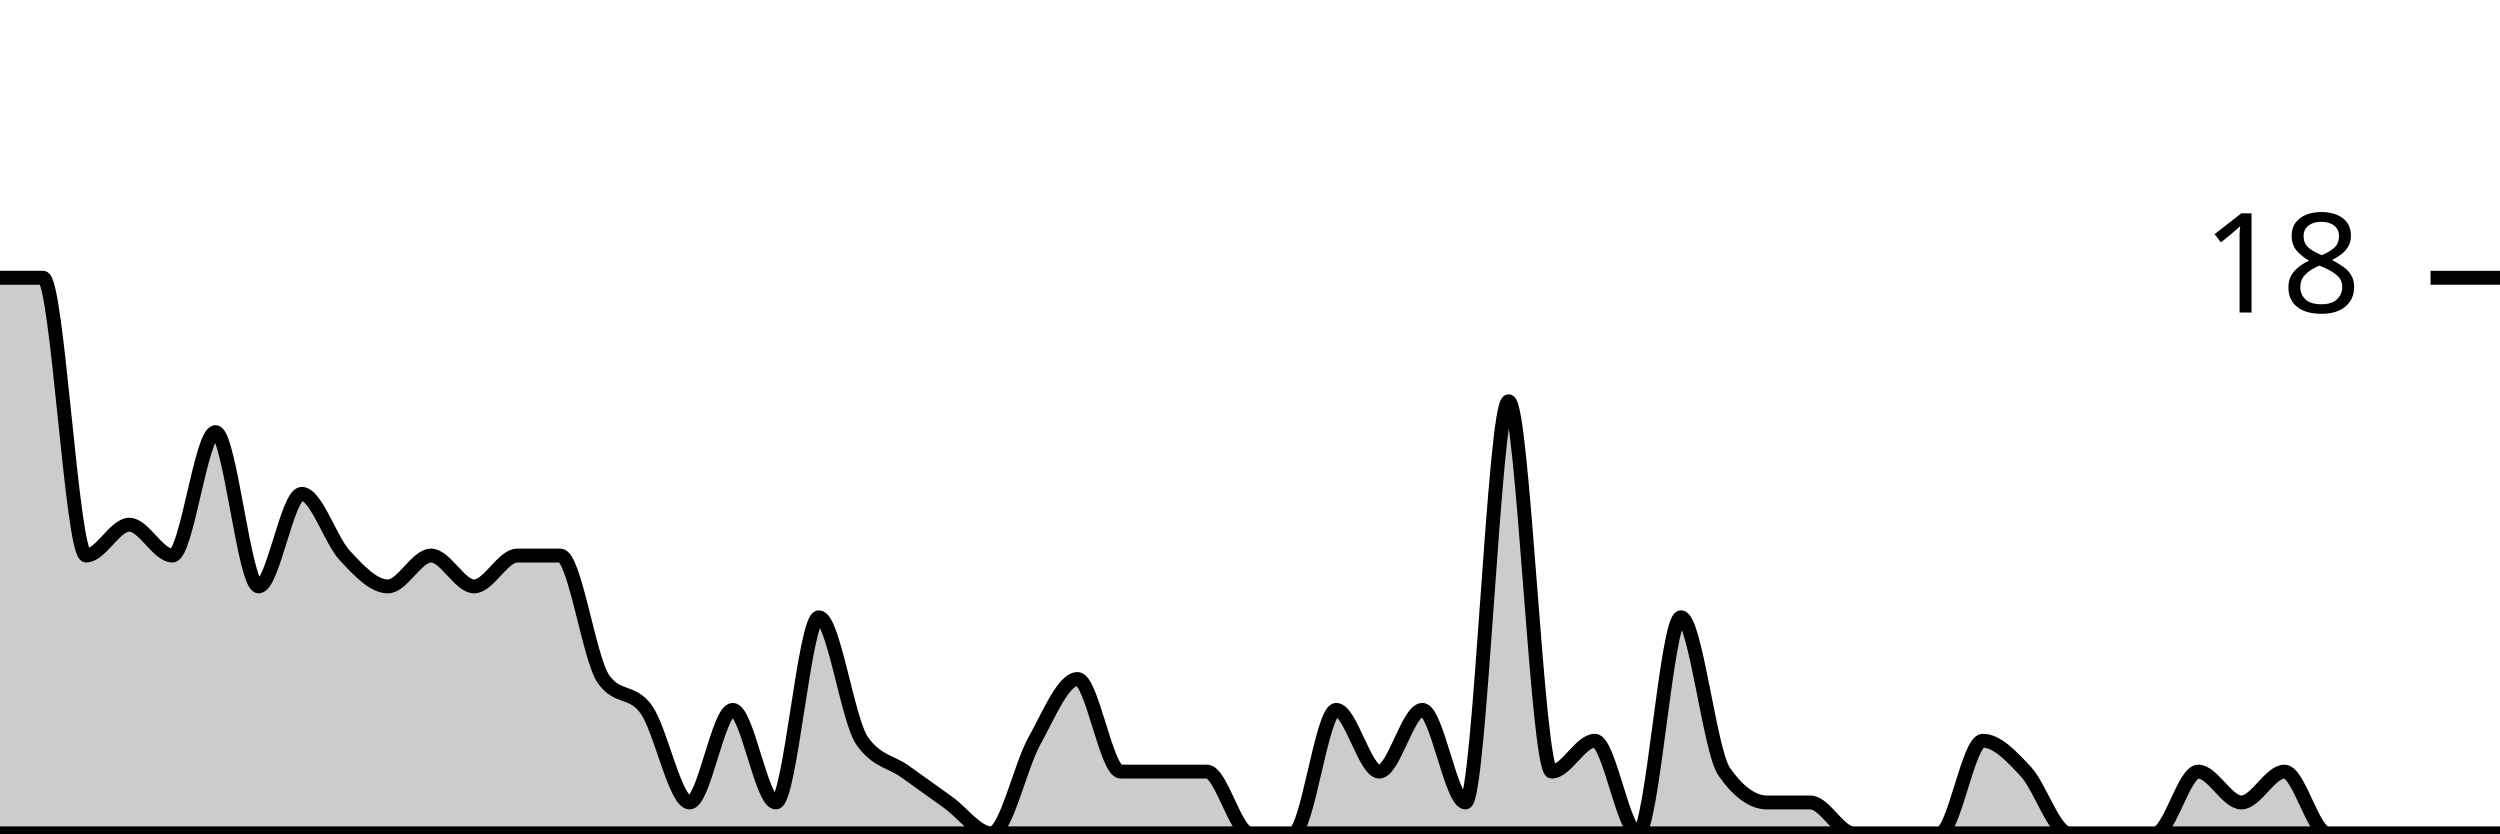
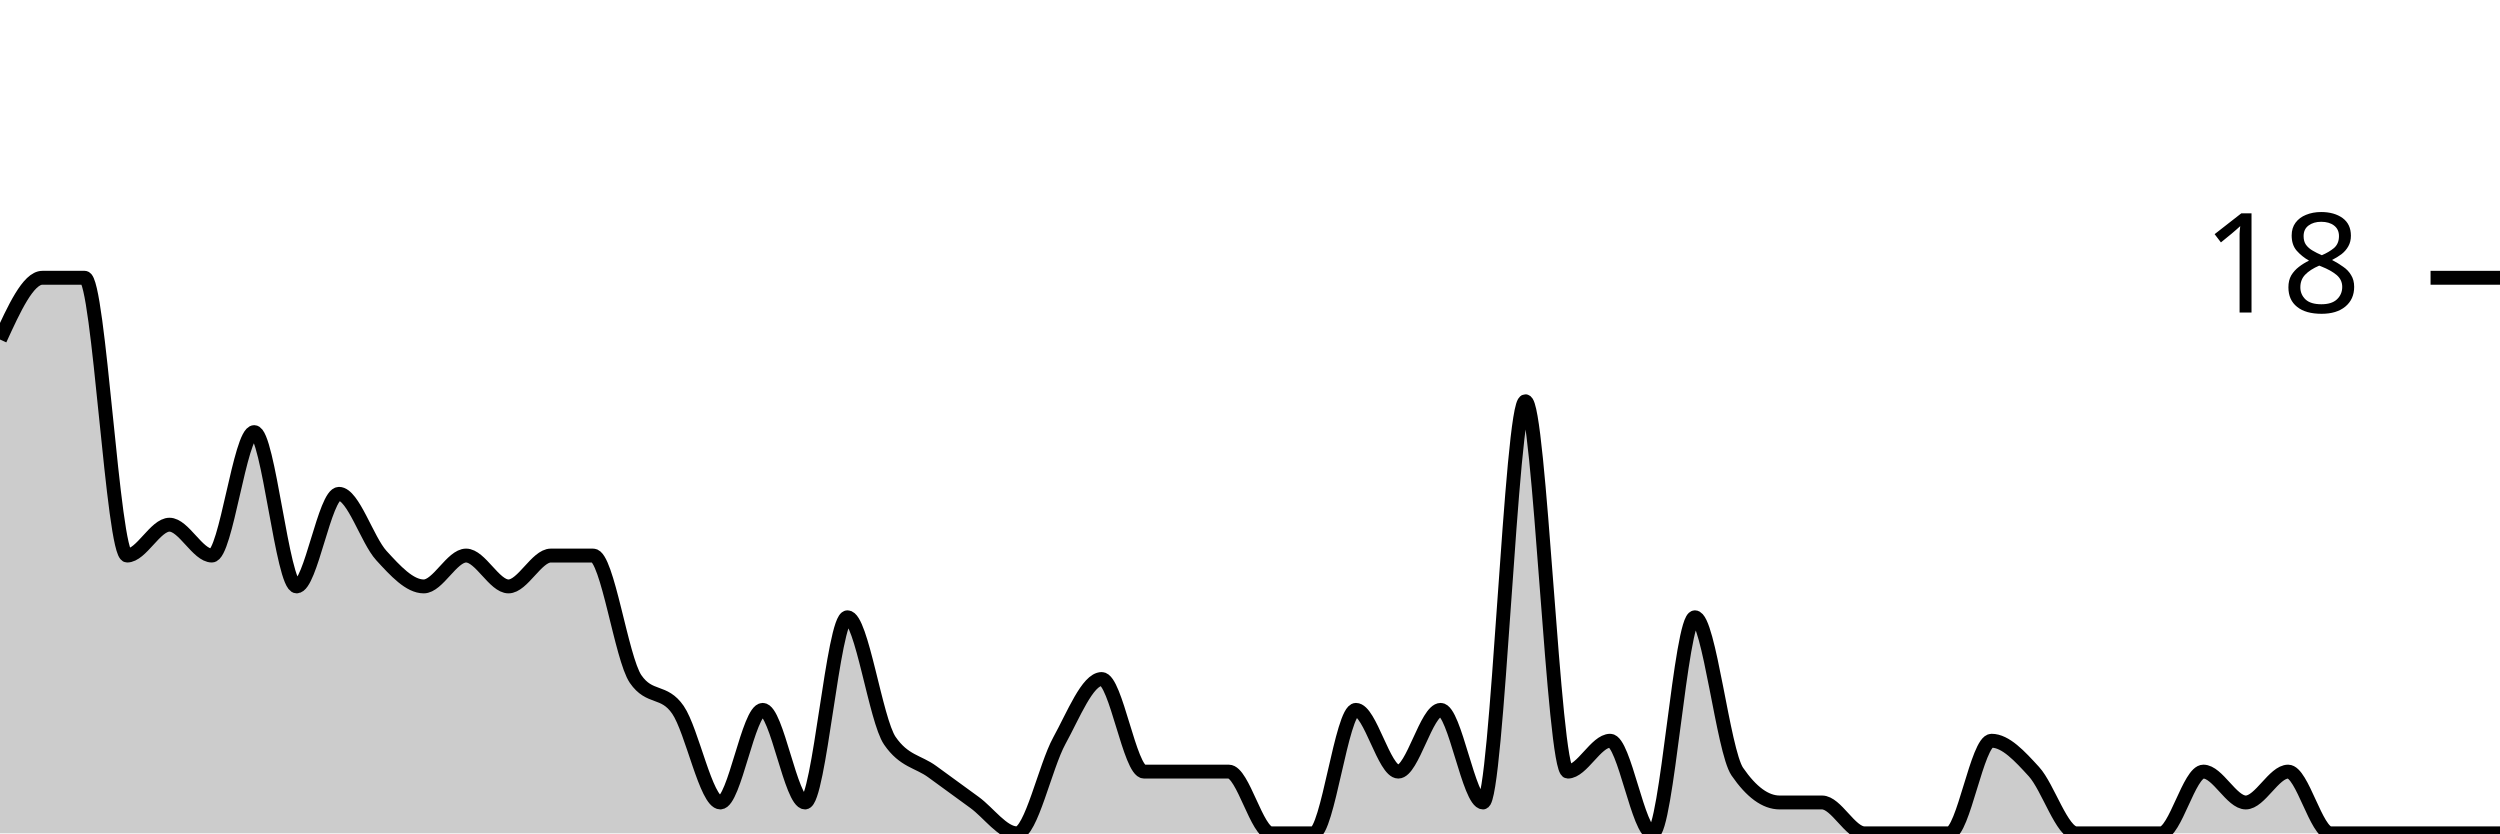
<svg xmlns="http://www.w3.org/2000/svg" viewBox="0 0 180 60">
  <g transform="translate(0,20)">
-     <path class="area" fill="rgba(0, 0, 0, 0.2)" d="M0,0C1.034,0,2.069,0,3.103,0C4.138,0,5.172,20,6.207,20C7.241,20,8.276,17.778,9.31,17.778C10.345,17.778,11.379,20,12.414,20C13.448,20,14.483,11.111,15.517,11.111C16.552,11.111,17.586,22.222,18.621,22.222C19.655,22.222,20.69,15.556,21.724,15.556C22.759,15.556,23.793,18.889,24.828,20C25.862,21.111,26.897,22.222,27.931,22.222C28.966,22.222,30,20,31.034,20C32.069,20,33.103,22.222,34.138,22.222C35.172,22.222,36.207,20,37.241,20C38.276,20,39.31,20,40.345,20C41.379,20,42.414,27.407,43.448,28.889C44.483,30.37,45.517,29.63,46.552,31.111C47.586,32.593,48.621,37.778,49.655,37.778C50.69,37.778,51.724,31.111,52.759,31.111C53.793,31.111,54.828,37.778,55.862,37.778C56.897,37.778,57.931,24.444,58.966,24.444C60,24.444,61.034,31.852,62.069,33.333C63.103,34.815,64.138,34.815,65.172,35.556C66.207,36.296,67.241,37.037,68.276,37.778C69.31,38.519,70.345,40,71.379,40C72.414,40,73.448,35.185,74.483,33.333C75.517,31.481,76.552,28.889,77.586,28.889C78.621,28.889,79.655,35.556,80.69,35.556C81.724,35.556,82.759,35.556,83.793,35.556C84.828,35.556,85.862,35.556,86.897,35.556C87.931,35.556,88.966,40,90,40C91.034,40,92.069,40,93.103,40C94.138,40,95.172,31.111,96.207,31.111C97.241,31.111,98.276,35.556,99.31,35.556C100.345,35.556,101.379,31.111,102.414,31.111C103.448,31.111,104.483,37.778,105.517,37.778C106.552,37.778,107.586,8.889,108.621,8.889C109.655,8.889,110.69,35.556,111.724,35.556C112.759,35.556,113.793,33.333,114.828,33.333C115.862,33.333,116.897,40,117.931,40C118.966,40,120,24.444,121.034,24.444C122.069,24.444,123.103,34.074,124.138,35.556C125.172,37.037,126.207,37.778,127.241,37.778C128.276,37.778,129.31,37.778,130.345,37.778C131.379,37.778,132.414,40,133.448,40C134.483,40,135.517,40,136.552,40C137.586,40,138.621,40,139.655,40C140.69,40,141.724,33.333,142.759,33.333C143.793,33.333,144.828,34.444,145.862,35.556C146.897,36.667,147.931,40,148.966,40C150,40,151.034,40,152.069,40C153.103,40,154.138,40,155.172,40C156.207,40,157.241,35.556,158.276,35.556C159.31,35.556,160.345,37.778,161.379,37.778C162.414,37.778,163.448,35.556,164.483,35.556C165.517,35.556,166.552,40,167.586,40C168.621,40,169.655,40,170.69,40C171.724,40,172.759,40,173.793,40C174.828,40,175.862,40,176.897,40C177.931,40,178.966,40,180,40C-18911.379,40,-38002.759,40,-57094.138,40L-57094.138,40C-38002.759,40,-18911.379,40,180,40C178.966,40,177.931,40,176.897,40C175.862,40,174.828,40,173.793,40C172.759,40,171.724,40,170.69,40C169.655,40,168.621,40,167.586,40C166.552,40,165.517,40,164.483,40C163.448,40,162.414,40,161.379,40C160.345,40,159.31,40,158.276,40C157.241,40,156.207,40,155.172,40C154.138,40,153.103,40,152.069,40C151.034,40,150,40,148.966,40C147.931,40,146.897,40,145.862,40C144.828,40,143.793,40,142.759,40C141.724,40,140.69,40,139.655,40C138.621,40,137.586,40,136.552,40C135.517,40,134.483,40,133.448,40C132.414,40,131.379,40,130.345,40C129.31,40,128.276,40,127.241,40C126.207,40,125.172,40,124.138,40C123.103,40,122.069,40,121.034,40C120,40,118.966,40,117.931,40C116.897,40,115.862,40,114.828,40C113.793,40,112.759,40,111.724,40C110.69,40,109.655,40,108.621,40C107.586,40,106.552,40,105.517,40C104.483,40,103.448,40,102.414,40C101.379,40,100.345,40,99.31,40C98.276,40,97.241,40,96.207,40C95.172,40,94.138,40,93.103,40C92.069,40,91.034,40,90,40C88.966,40,87.931,40,86.897,40C85.862,40,84.828,40,83.793,40C82.759,40,81.724,40,80.69,40C79.655,40,78.621,40,77.586,40C76.552,40,75.517,40,74.483,40C73.448,40,72.414,40,71.379,40C70.345,40,69.31,40,68.276,40C67.241,40,66.207,40,65.172,40C64.138,40,63.103,40,62.069,40C61.034,40,60,40,58.966,40C57.931,40,56.897,40,55.862,40C54.828,40,53.793,40,52.759,40C51.724,40,50.69,40,49.655,40C48.621,40,47.586,40,46.552,40C45.517,40,44.483,40,43.448,40C42.414,40,41.379,40,40.345,40C39.31,40,38.276,40,37.241,40C36.207,40,35.172,40,34.138,40C33.103,40,32.069,40,31.034,40C30,40,28.966,40,27.931,40C26.897,40,25.862,40,24.828,40C23.793,40,22.759,40,21.724,40C20.69,40,19.655,40,18.621,40C17.586,40,16.552,40,15.517,40C14.483,40,13.448,40,12.414,40C11.379,40,10.345,40,9.31,40C8.276,40,7.241,40,6.207,40C5.172,40,4.138,40,3.103,40C2.069,40,1.034,40,0,40Z" />
-     <path class="line" stroke="black" fill="none" d="M0,0C1.034,0,2.069,0,3.103,0C4.138,0,5.172,20,6.207,20C7.241,20,8.276,17.778,9.31,17.778C10.345,17.778,11.379,20,12.414,20C13.448,20,14.483,11.111,15.517,11.111C16.552,11.111,17.586,22.222,18.621,22.222C19.655,22.222,20.69,15.556,21.724,15.556C22.759,15.556,23.793,18.889,24.828,20C25.862,21.111,26.897,22.222,27.931,22.222C28.966,22.222,30,20,31.034,20C32.069,20,33.103,22.222,34.138,22.222C35.172,22.222,36.207,20,37.241,20C38.276,20,39.31,20,40.345,20C41.379,20,42.414,27.407,43.448,28.889C44.483,30.37,45.517,29.63,46.552,31.111C47.586,32.593,48.621,37.778,49.655,37.778C50.69,37.778,51.724,31.111,52.759,31.111C53.793,31.111,54.828,37.778,55.862,37.778C56.897,37.778,57.931,24.444,58.966,24.444C60,24.444,61.034,31.852,62.069,33.333C63.103,34.815,64.138,34.815,65.172,35.556C66.207,36.296,67.241,37.037,68.276,37.778C69.31,38.519,70.345,40,71.379,40C72.414,40,73.448,35.185,74.483,33.333C75.517,31.481,76.552,28.889,77.586,28.889C78.621,28.889,79.655,35.556,80.69,35.556C81.724,35.556,82.759,35.556,83.793,35.556C84.828,35.556,85.862,35.556,86.897,35.556C87.931,35.556,88.966,40,90,40C91.034,40,92.069,40,93.103,40C94.138,40,95.172,31.111,96.207,31.111C97.241,31.111,98.276,35.556,99.31,35.556C100.345,35.556,101.379,31.111,102.414,31.111C103.448,31.111,104.483,37.778,105.517,37.778C106.552,37.778,107.586,8.889,108.621,8.889C109.655,8.889,110.69,35.556,111.724,35.556C112.759,35.556,113.793,33.333,114.828,33.333C115.862,33.333,116.897,40,117.931,40C118.966,40,120,24.444,121.034,24.444C122.069,24.444,123.103,34.074,124.138,35.556C125.172,37.037,126.207,37.778,127.241,37.778C128.276,37.778,129.31,37.778,130.345,37.778C131.379,37.778,132.414,40,133.448,40C134.483,40,135.517,40,136.552,40C137.586,40,138.621,40,139.655,40C140.69,40,141.724,33.333,142.759,33.333C143.793,33.333,144.828,34.444,145.862,35.556C146.897,36.667,147.931,40,148.966,40C150,40,151.034,40,152.069,40C153.103,40,154.138,40,155.172,40C156.207,40,157.241,35.556,158.276,35.556C159.31,35.556,160.345,37.778,161.379,37.778C162.414,37.778,163.448,35.556,164.483,35.556C165.517,35.556,166.552,40,167.586,40C168.621,40,169.655,40,170.69,40C171.724,40,172.759,40,173.793,40C174.828,40,175.862,40,176.897,40C177.931,40,178.966,40,180,40C-18911.379,40,-38002.759,40,-57094.138,40" />
+     <path class="area" fill="rgba(0, 0, 0, 0.2)" d="M0,4.444C1.017,2.222,2.034,0,3.051,0C4.068,0,5.085,0,6.102,0C7.119,0,8.136,20,9.153,20C10.169,20,11.186,17.778,12.203,17.778C13.22,17.778,14.237,20,15.254,20C16.271,20,17.288,11.111,18.305,11.111C19.322,11.111,20.339,22.222,21.356,22.222C22.373,22.222,23.39,15.556,24.407,15.556C25.424,15.556,26.441,18.889,27.458,20C28.475,21.111,29.492,22.222,30.508,22.222C31.525,22.222,32.542,20,33.559,20C34.576,20,35.593,22.222,36.61,22.222C37.627,22.222,38.644,20,39.661,20C40.678,20,41.695,20,42.712,20C43.729,20,44.746,27.407,45.763,28.889C46.78,30.37,47.797,29.63,48.814,31.111C49.831,32.593,50.847,37.778,51.864,37.778C52.881,37.778,53.898,31.111,54.915,31.111C55.932,31.111,56.949,37.778,57.966,37.778C58.983,37.778,60,24.444,61.017,24.444C62.034,24.444,63.051,31.852,64.068,33.333C65.085,34.815,66.102,34.815,67.119,35.556C68.136,36.296,69.153,37.037,70.169,37.778C71.186,38.519,72.203,40,73.22,40C74.237,40,75.254,35.185,76.271,33.333C77.288,31.481,78.305,28.889,79.322,28.889C80.339,28.889,81.356,35.556,82.373,35.556C83.39,35.556,84.407,35.556,85.424,35.556C86.441,35.556,87.458,35.556,88.475,35.556C89.492,35.556,90.508,40,91.525,40C92.542,40,93.559,40,94.576,40C95.593,40,96.61,31.111,97.627,31.111C98.644,31.111,99.661,35.556,100.678,35.556C101.695,35.556,102.712,31.111,103.729,31.111C104.746,31.111,105.763,37.778,106.78,37.778C107.797,37.778,108.814,8.889,109.831,8.889C110.847,8.889,111.864,35.556,112.881,35.556C113.898,35.556,114.915,33.333,115.932,33.333C116.949,33.333,117.966,40,118.983,40C120,40,121.017,24.444,122.034,24.444C123.051,24.444,124.068,34.074,125.085,35.556C126.102,37.037,127.119,37.778,128.136,37.778C129.153,37.778,130.169,37.778,131.186,37.778C132.203,37.778,133.22,40,134.237,40C135.254,40,136.271,40,137.288,40C138.305,40,139.322,40,140.339,40C141.356,40,142.373,33.333,143.39,33.333C144.407,33.333,145.424,34.444,146.441,35.556C147.458,36.667,148.475,40,149.492,40C150.508,40,151.525,40,152.542,40C153.559,40,154.576,40,155.593,40C156.61,40,157.627,35.556,158.644,35.556C159.661,35.556,160.678,37.778,161.695,37.778C162.712,37.778,163.729,35.556,164.746,35.556C165.763,35.556,166.78,40,167.797,40C168.814,40,169.831,40,170.847,40C171.864,40,172.881,40,173.898,40C174.915,40,175.932,40,176.949,40C177.966,40,178.983,40,180,40L180,40C178.983,40,177.966,40,176.949,40C175.932,40,174.915,40,173.898,40C172.881,40,171.864,40,170.847,40C169.831,40,168.814,40,167.797,40C166.78,40,165.763,40,164.746,40C163.729,40,162.712,40,161.695,40C160.678,40,159.661,40,158.644,40C157.627,40,156.61,40,155.593,40C154.576,40,153.559,40,152.542,40C151.525,40,150.508,40,149.492,40C148.475,40,147.458,40,146.441,40C145.424,40,144.407,40,143.39,40C142.373,40,141.356,40,140.339,40C139.322,40,138.305,40,137.288,40C136.271,40,135.254,40,134.237,40C133.22,40,132.203,40,131.186,40C130.169,40,129.153,40,128.136,40C127.119,40,126.102,40,125.085,40C124.068,40,123.051,40,122.034,40C121.017,40,120,40,118.983,40C117.966,40,116.949,40,115.932,40C114.915,40,113.898,40,112.881,40C111.864,40,110.847,40,109.831,40C108.814,40,107.797,40,106.78,40C105.763,40,104.746,40,103.729,40C102.712,40,101.695,40,100.678,40C99.661,40,98.644,40,97.627,40C96.61,40,95.593,40,94.576,40C93.559,40,92.542,40,91.525,40C90.508,40,89.492,40,88.475,40C87.458,40,86.441,40,85.424,40C84.407,40,83.39,40,82.373,40C81.356,40,80.339,40,79.322,40C78.305,40,77.288,40,76.271,40C75.254,40,74.237,40,73.22,40C72.203,40,71.186,40,70.169,40C69.153,40,68.136,40,67.119,40C66.102,40,65.085,40,64.068,40C63.051,40,62.034,40,61.017,40C60,40,58.983,40,57.966,40C56.949,40,55.932,40,54.915,40C53.898,40,52.881,40,51.864,40C50.847,40,49.831,40,48.814,40C47.797,40,46.78,40,45.763,40C44.746,40,43.729,40,42.712,40C41.695,40,40.678,40,39.661,40C38.644,40,37.627,40,36.61,40C35.593,40,34.576,40,33.559,40C32.542,40,31.525,40,30.508,40C29.492,40,28.475,40,27.458,40C26.441,40,25.424,40,24.407,40C23.39,40,22.373,40,21.356,40C20.339,40,19.322,40,18.305,40C17.288,40,16.271,40,15.254,40C14.237,40,13.22,40,12.203,40C11.186,40,10.169,40,9.153,40C8.136,40,7.119,40,6.102,40C5.085,40,4.068,40,3.051,40C2.034,40,1.017,40,0,40Z" />
+     <path class="line" stroke="black" fill="none" d="M0,4.444C1.017,2.222,2.034,0,3.051,0C4.068,0,5.085,0,6.102,0C7.119,0,8.136,20,9.153,20C10.169,20,11.186,17.778,12.203,17.778C13.22,17.778,14.237,20,15.254,20C16.271,20,17.288,11.111,18.305,11.111C19.322,11.111,20.339,22.222,21.356,22.222C22.373,22.222,23.39,15.556,24.407,15.556C25.424,15.556,26.441,18.889,27.458,20C28.475,21.111,29.492,22.222,30.508,22.222C31.525,22.222,32.542,20,33.559,20C34.576,20,35.593,22.222,36.61,22.222C37.627,22.222,38.644,20,39.661,20C40.678,20,41.695,20,42.712,20C43.729,20,44.746,27.407,45.763,28.889C46.78,30.37,47.797,29.63,48.814,31.111C49.831,32.593,50.847,37.778,51.864,37.778C52.881,37.778,53.898,31.111,54.915,31.111C55.932,31.111,56.949,37.778,57.966,37.778C58.983,37.778,60,24.444,61.017,24.444C62.034,24.444,63.051,31.852,64.068,33.333C65.085,34.815,66.102,34.815,67.119,35.556C68.136,36.296,69.153,37.037,70.169,37.778C71.186,38.519,72.203,40,73.22,40C74.237,40,75.254,35.185,76.271,33.333C77.288,31.481,78.305,28.889,79.322,28.889C80.339,28.889,81.356,35.556,82.373,35.556C83.39,35.556,84.407,35.556,85.424,35.556C86.441,35.556,87.458,35.556,88.475,35.556C89.492,35.556,90.508,40,91.525,40C92.542,40,93.559,40,94.576,40C95.593,40,96.61,31.111,97.627,31.111C98.644,31.111,99.661,35.556,100.678,35.556C101.695,35.556,102.712,31.111,103.729,31.111C104.746,31.111,105.763,37.778,106.78,37.778C107.797,37.778,108.814,8.889,109.831,8.889C110.847,8.889,111.864,35.556,112.881,35.556C113.898,35.556,114.915,33.333,115.932,33.333C116.949,33.333,117.966,40,118.983,40C120,40,121.017,24.444,122.034,24.444C123.051,24.444,124.068,34.074,125.085,35.556C126.102,37.037,127.119,37.778,128.136,37.778C129.153,37.778,130.169,37.778,131.186,37.778C132.203,37.778,133.22,40,134.237,40C135.254,40,136.271,40,137.288,40C138.305,40,139.322,40,140.339,40C141.356,40,142.373,33.333,143.39,33.333C144.407,33.333,145.424,34.444,146.441,35.556C147.458,36.667,148.475,40,149.492,40C150.508,40,151.525,40,152.542,40C153.559,40,154.576,40,155.593,40C156.61,40,157.627,35.556,158.644,35.556C159.661,35.556,160.678,37.778,161.695,37.778C162.712,37.778,163.729,35.556,164.746,35.556C165.763,35.556,166.78,40,167.797,40C168.814,40,169.831,40,170.847,40C171.864,40,172.881,40,173.898,40C174.915,40,175.932,40,176.949,40C177.966,40,178.983,40,180,40" />
    <path class="axis-ceiling" stroke-width="1" stroke="black" fill="none" d="M175,0L180,0" />
    <text class="axis-ceiling-label" font-family="sans-serif" text-anchor="end" font-size="10px" x="170" y="2.5">18</text>
  </g>
</svg>
